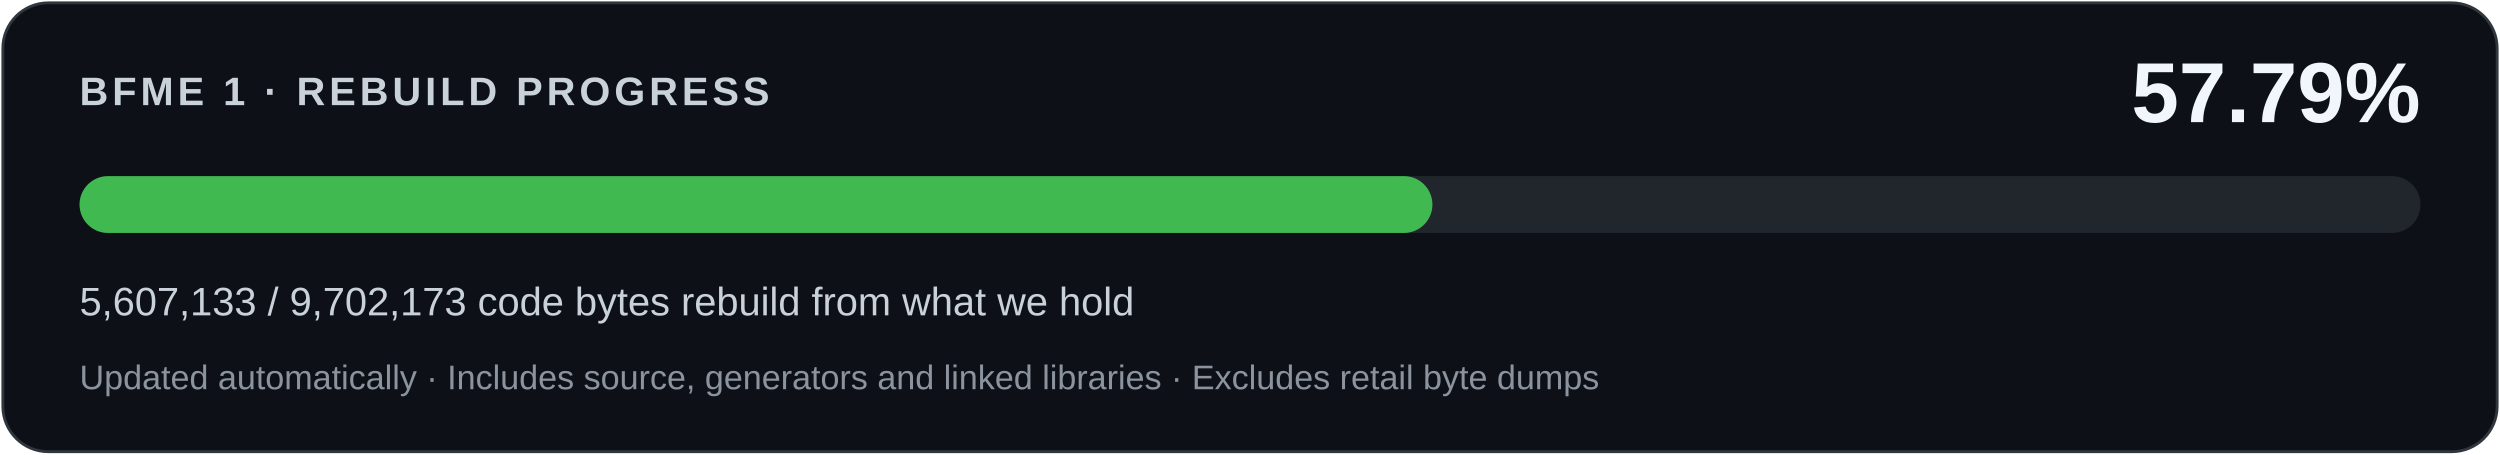
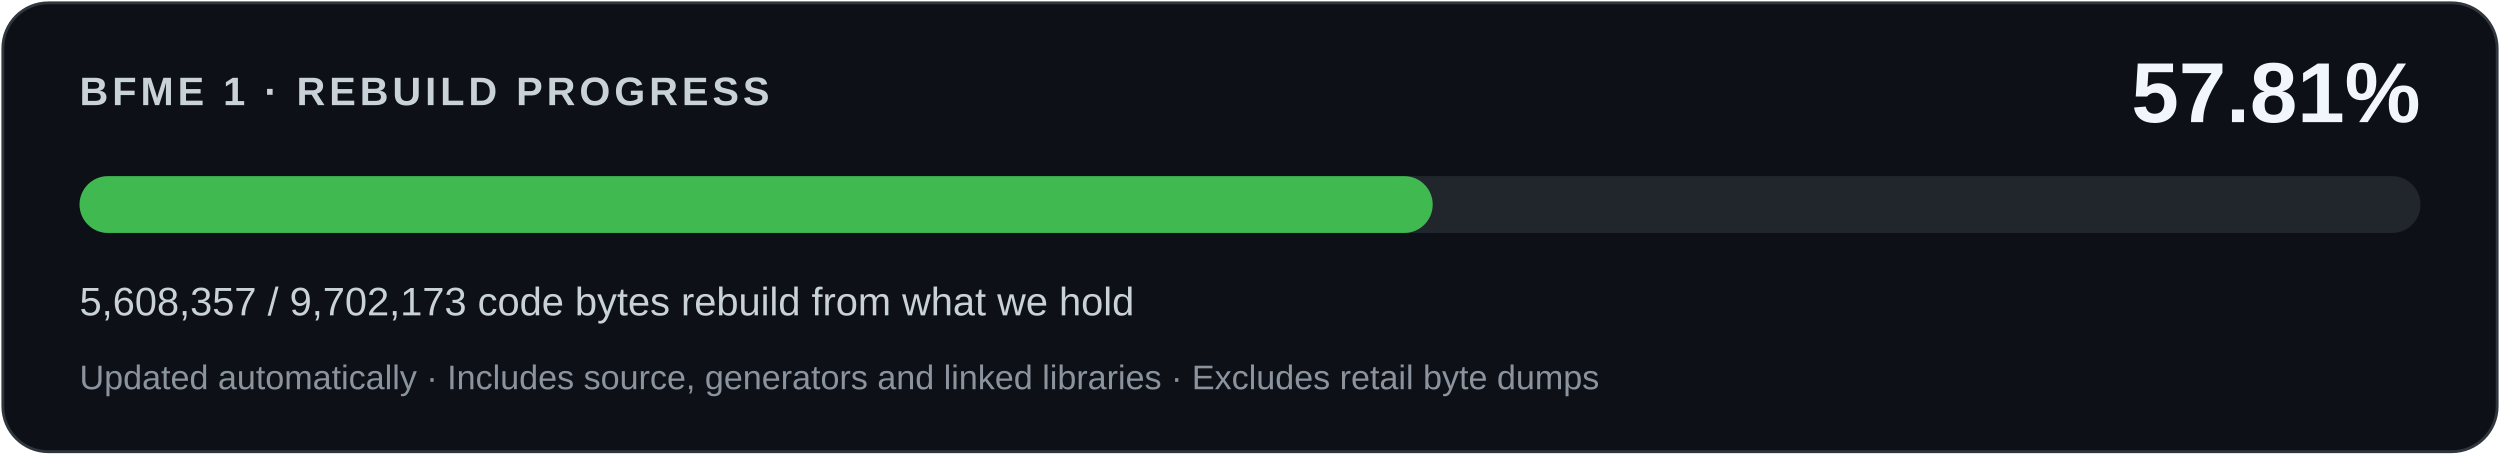
<svg xmlns="http://www.w3.org/2000/svg" width="880" height="160" viewBox="0 0 880 160" role="img" aria-labelledby="title desc">
  <rect x="1" y="1" width="878" height="158" rx="16" fill="#0d1117" stroke="#30363d" />
  <g font-family="Segoe UI,Arial,sans-serif">
    <text x="28" y="37" fill="#c9d1d9" font-size="14" font-weight="600" letter-spacing="1.4">BFME 1 · REBUILD PROGRESS</text>
-     <text x="852" y="43" fill="#f0f6fc" font-size="30" font-weight="700" text-anchor="end">57.79%</text>
+     <text x="852" y="43" fill="#f0f6fc" font-size="30" font-weight="700" text-anchor="end">57.81%</text>
    <rect x="28" y="62" width="824" height="20" rx="10" fill="#21262d" />
-     <rect x="28" y="62" width="476.211" height="20" rx="10" fill="#3fb950" />
-     <text x="28" y="111" fill="#c9d1d9" font-size="14">5,607,133 / 9,702,173 code bytes rebuild from what we hold</text>
+     <rect x="28" y="62" width="476.315" height="20" rx="10" fill="#3fb950" />
+     <text x="28" y="111" fill="#c9d1d9" font-size="14">5,608,357 / 9,702,173 code bytes rebuild from what we hold</text>
    <text x="28" y="137" fill="#8b949e" font-size="12">Updated automatically · Includes source, generators and linked libraries · Excludes retail byte dumps</text>
  </g>
</svg>
